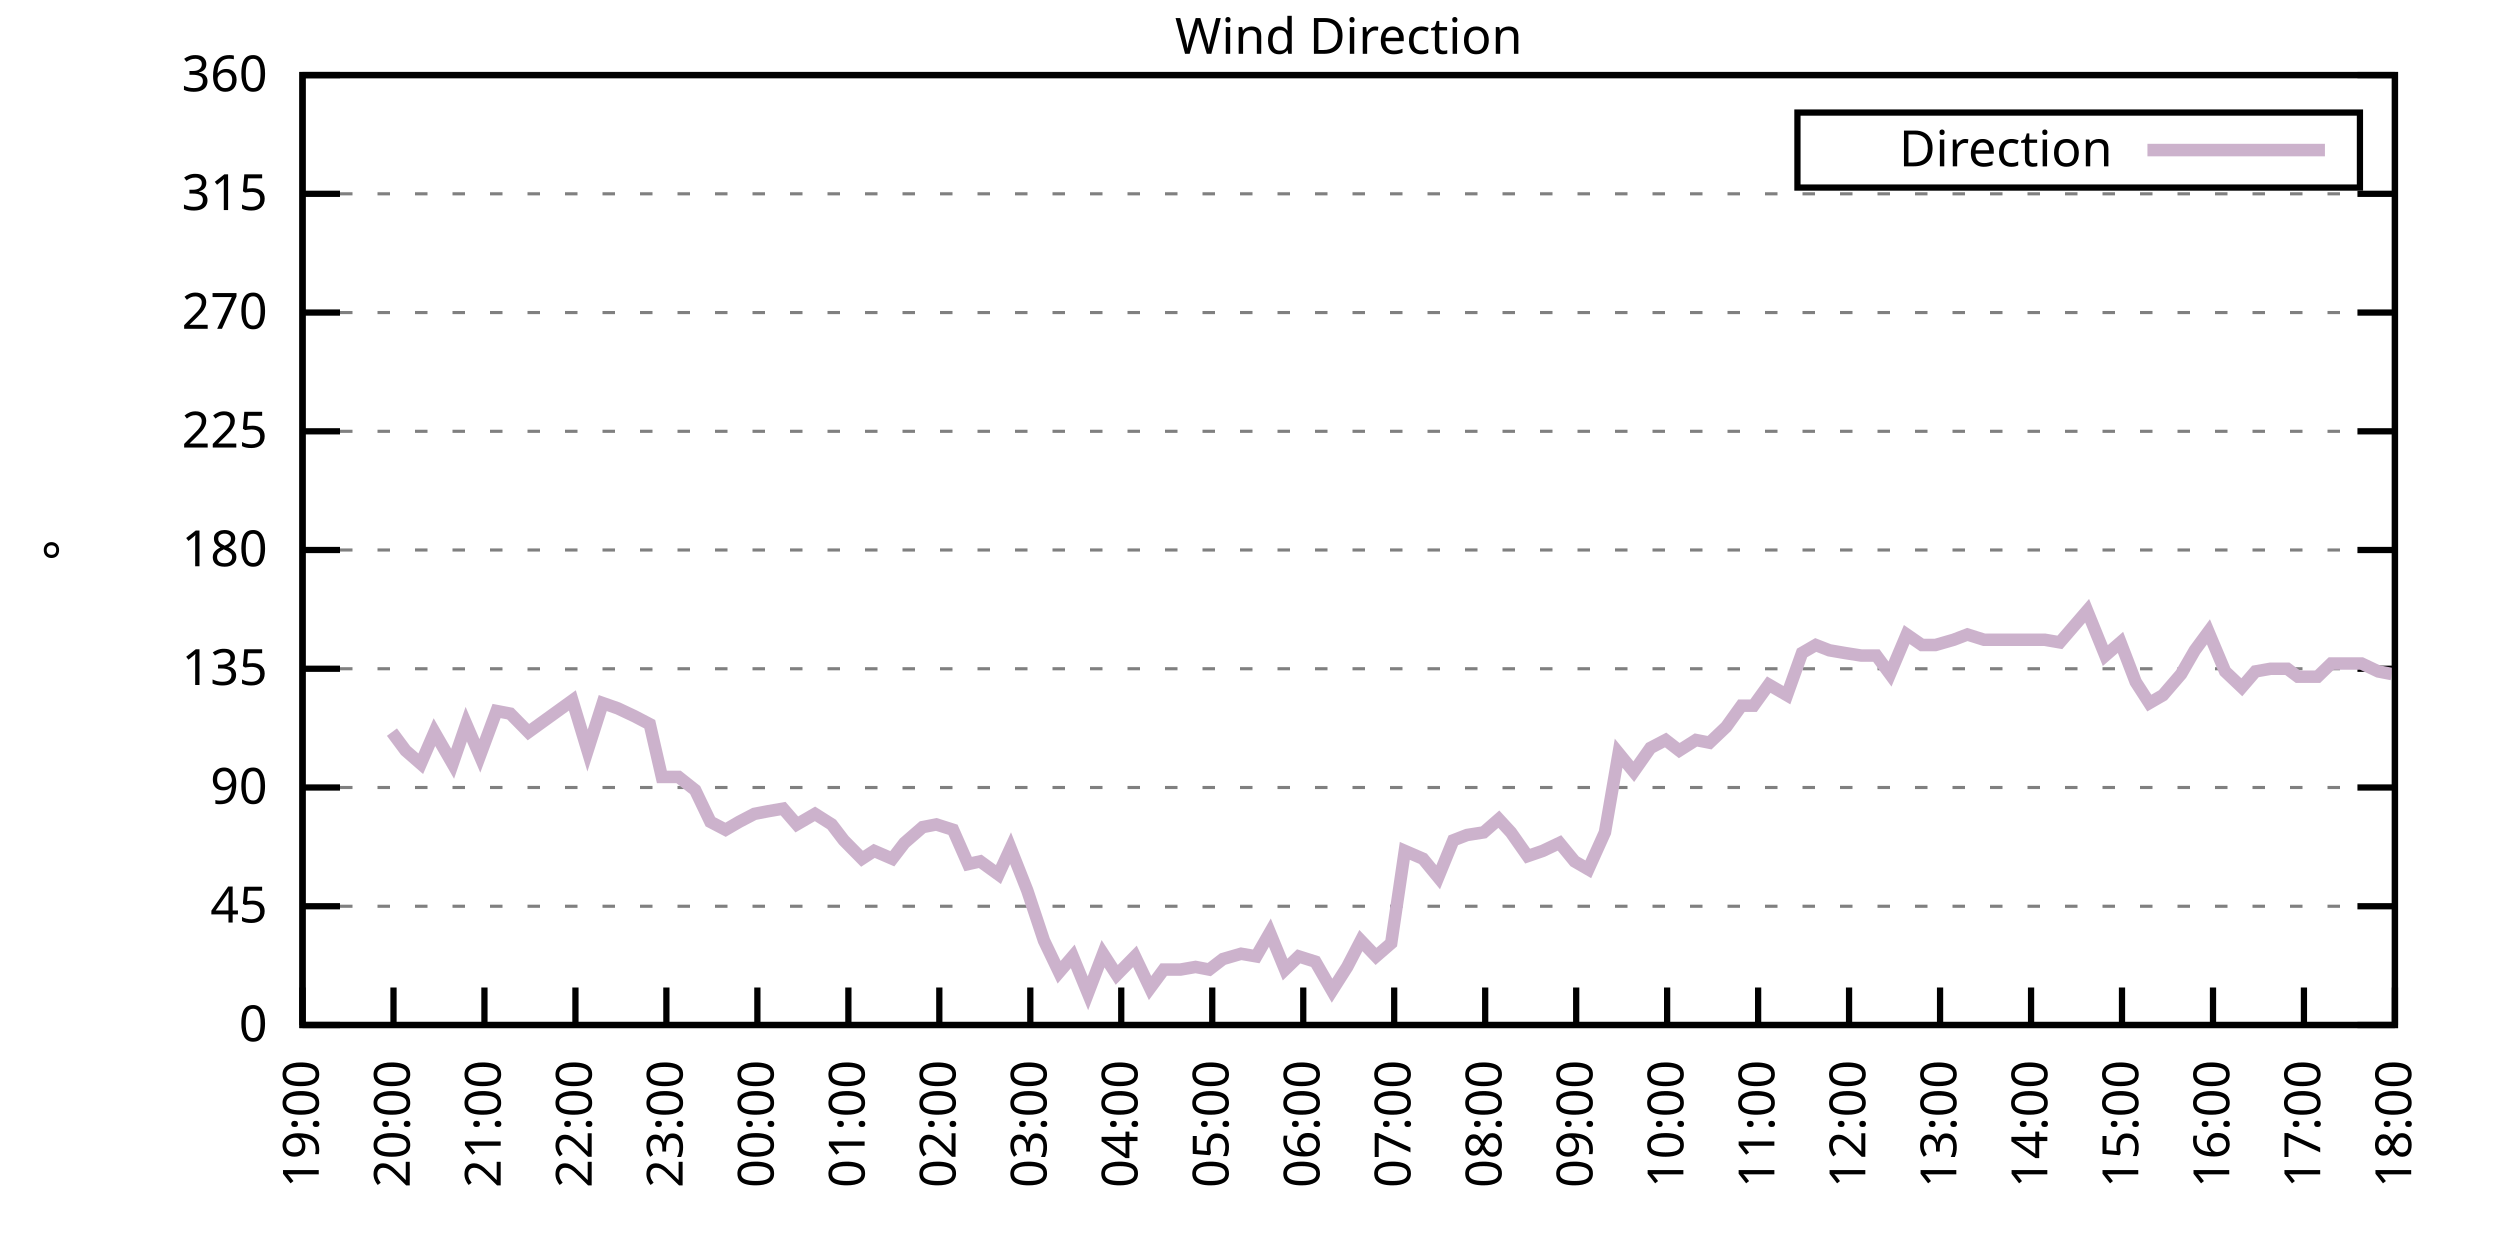
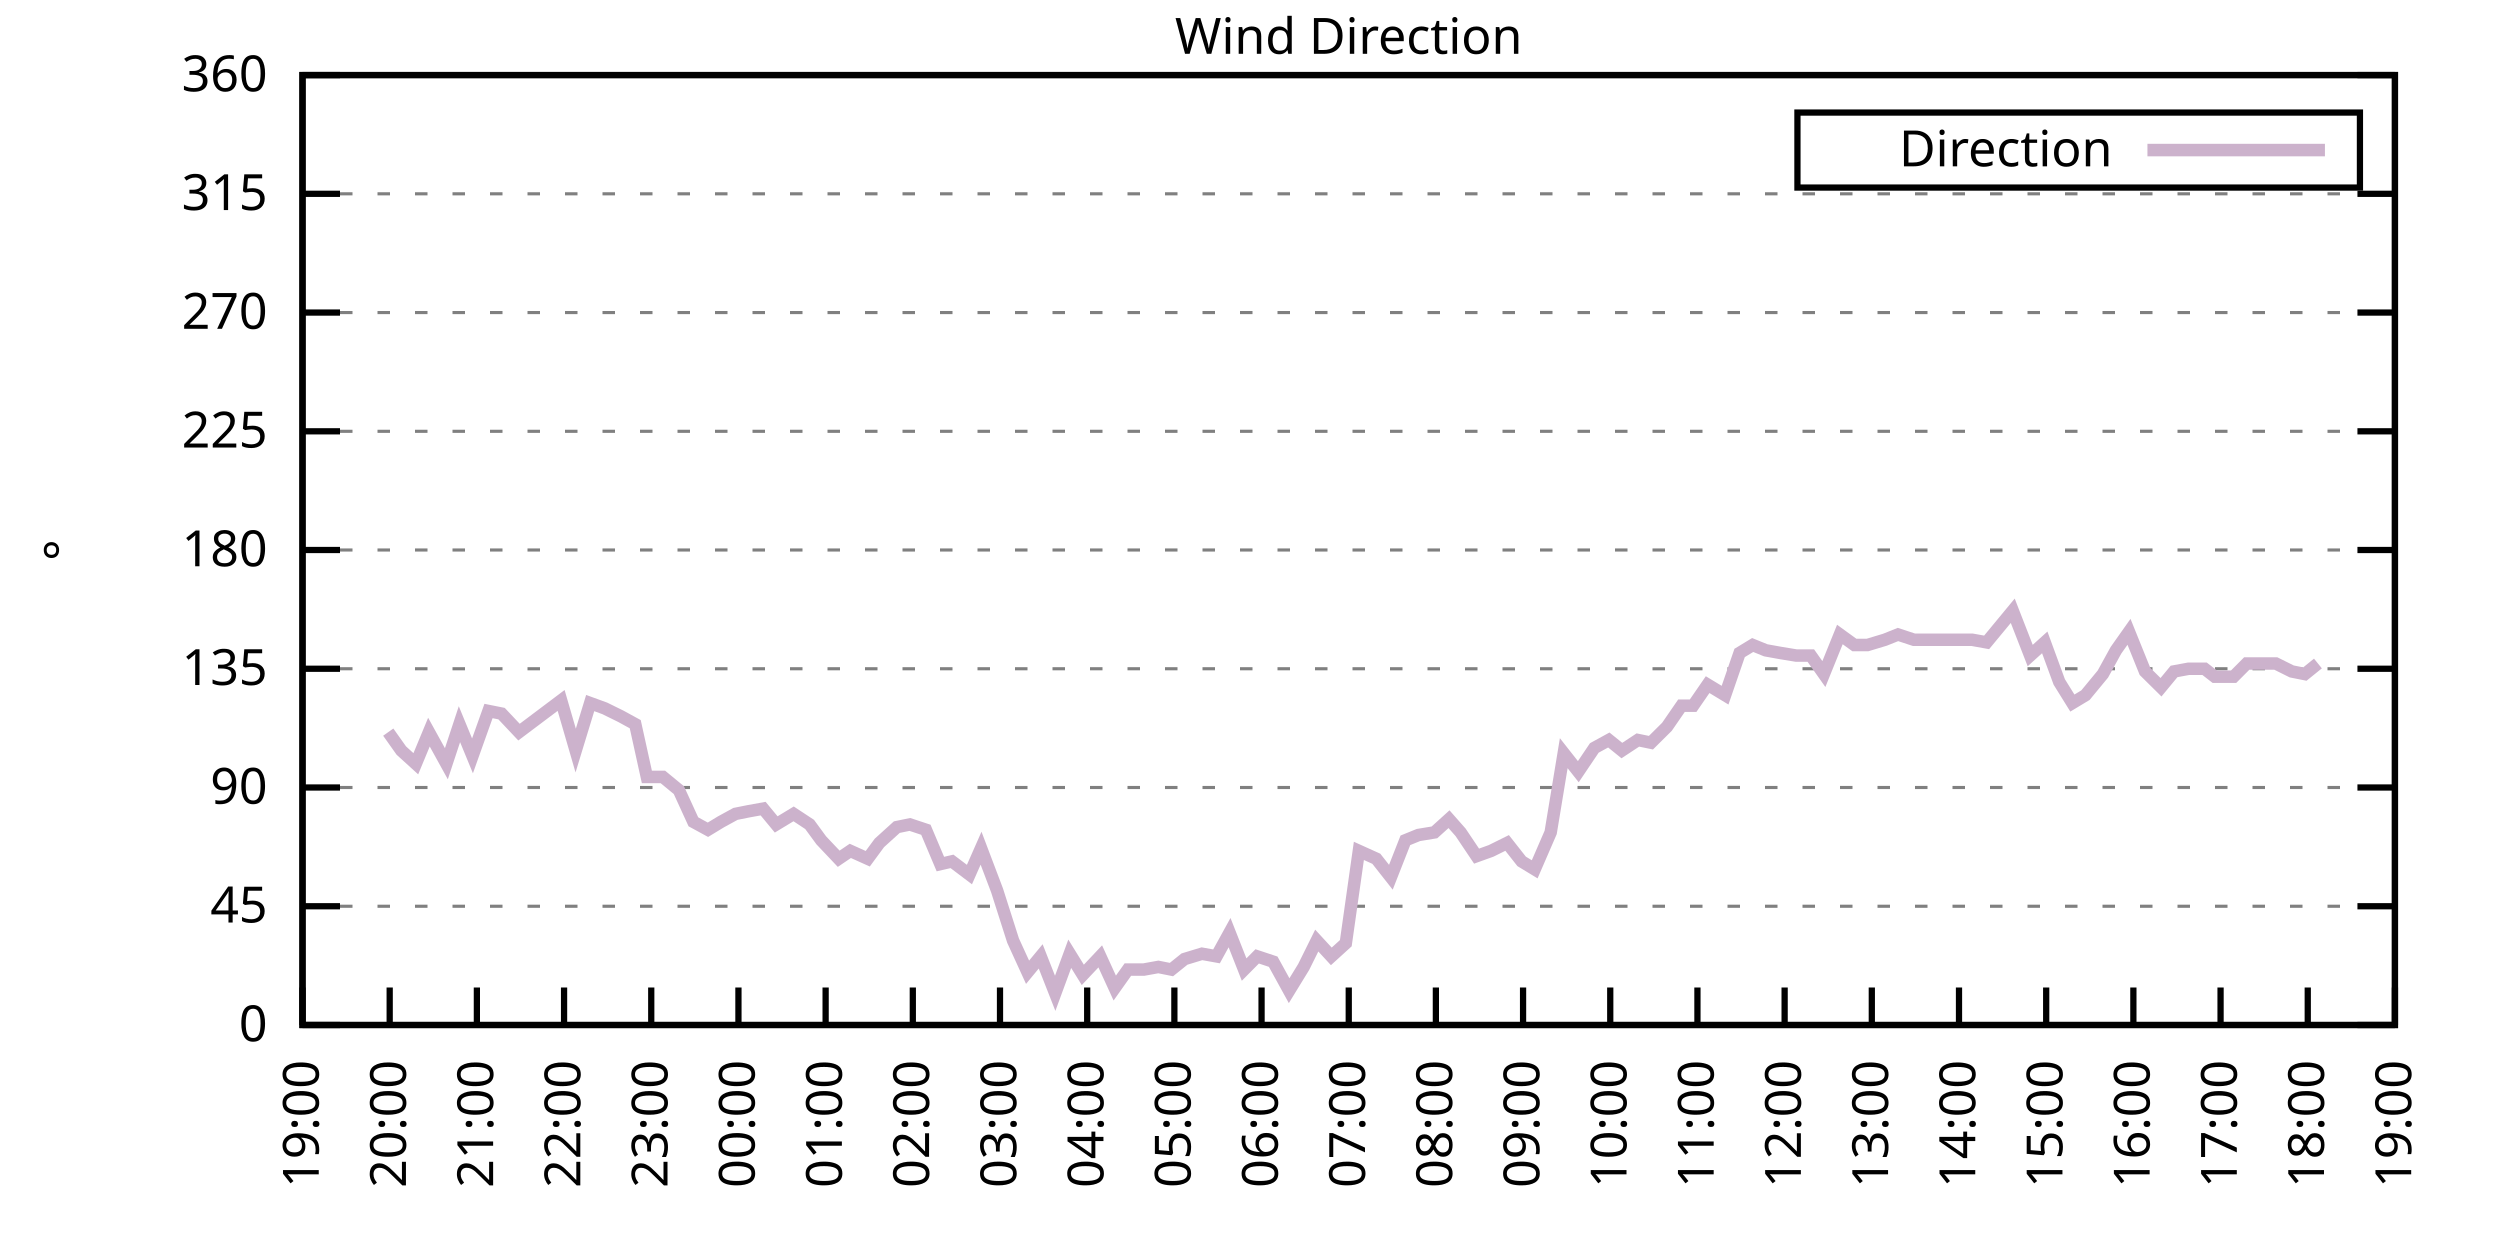
<svg xmlns="http://www.w3.org/2000/svg" xmlns:xlink="http://www.w3.org/1999/xlink" width="400" height="200" viewBox="0 0 400 200">
  <g id="gnuplot_canvas">
    <rect x="0" y="0" width="400" height="200" fill="none" />
    <defs>
      <circle id="gpDot" r="0.5" stroke-width="0.5" stroke="currentColor" />
      <path id="gpPt0" stroke-width="0.333" stroke="currentColor" d="M-1,0 h2 M0,-1 v2" />
      <path id="gpPt1" stroke-width="0.333" stroke="currentColor" d="M-1,-1 L1,1 M1,-1 L-1,1" />
      <path id="gpPt2" stroke-width="0.333" stroke="currentColor" d="M-1,0 L1,0 M0,-1 L0,1 M-1,-1 L1,1 M-1,1 L1,-1" />
      <rect id="gpPt3" stroke-width="0.333" stroke="currentColor" x="-1" y="-1" width="2" height="2" />
      <rect id="gpPt4" stroke-width="0.333" stroke="currentColor" fill="currentColor" x="-1" y="-1" width="2" height="2" />
      <circle id="gpPt5" stroke-width="0.333" stroke="currentColor" cx="0" cy="0" r="1" />
      <use xlink:href="#gpPt5" id="gpPt6" fill="currentColor" stroke="none" />
      <path id="gpPt7" stroke-width="0.333" stroke="currentColor" d="M0,-1.33 L-1.33,0.67 L1.33,0.67 z" />
      <use xlink:href="#gpPt7" id="gpPt8" fill="currentColor" stroke="none" />
      <use xlink:href="#gpPt7" id="gpPt9" stroke="currentColor" transform="rotate(180)" />
      <use xlink:href="#gpPt9" id="gpPt10" fill="currentColor" stroke="none" />
      <use xlink:href="#gpPt3" id="gpPt11" stroke="currentColor" transform="rotate(45)" />
      <use xlink:href="#gpPt11" id="gpPt12" fill="currentColor" stroke="none" />
      <path id="gpPt13" stroke-width="0.333" stroke="currentColor" d="M0,1.330 L1.265,0.411 L0.782,-1.067 L-0.782,-1.076 L-1.265,0.411 z" />
      <use xlink:href="#gpPt13" id="gpPt14" fill="currentColor" stroke="none" />
      <filter id="textbox" filterUnits="objectBoundingBox" x="0" y="0" height="1" width="1">
        <feFlood flood-color="white" flood-opacity="1" result="bgnd" />
        <feComposite in="SourceGraphic" in2="bgnd" operator="atop" />
      </filter>
      <filter id="greybox" filterUnits="objectBoundingBox" x="0" y="0" height="1" width="1">
        <feFlood flood-color="lightgrey" flood-opacity="1" result="grey" />
        <feComposite in="SourceGraphic" in2="grey" operator="atop" />
      </filter>
    </defs>
    <g fill="none" color="white" stroke="currentColor" stroke-width="1.00" stroke-linecap="butt" stroke-linejoin="miter">
</g>
    <g fill="none" color="black" stroke="currentColor" stroke-width="1.00" stroke-linecap="butt" stroke-linejoin="miter">
      <g stroke="none" shape-rendering="crispEdges">
        <polygon fill="rgb(255, 255, 255)" points="48.40,164.00 383.18,164.00 383.18,12.02 48.40,12.02 " />
      </g>
    </g>
    <g fill="none" color="black" stroke="currentColor" stroke-width="1.00" stroke-linecap="butt" stroke-linejoin="miter">
</g>
    <g fill="none" color="black" stroke="black" stroke-width="0.50" stroke-linecap="butt" stroke-linejoin="miter">
</g>
    <g fill="none" color="gray" stroke="currentColor" stroke-width="0.50" stroke-linecap="butt" stroke-linejoin="miter">
      <path stroke="gray" stroke-dasharray="2,4" class="gridline" d="M48.40,164.00 L383.19,164.00  " />
    </g>
    <g fill="none" color="gray" stroke="gray" stroke-width="1.00" stroke-linecap="butt" stroke-linejoin="miter">
</g>
    <g fill="none" color="black" stroke="currentColor" stroke-width="1.00" stroke-linecap="butt" stroke-linejoin="miter">
      <path stroke="black" d="M48.40,164.00 L54.40,164.00 M383.19,164.00 L377.19,164.00  " />
      <g transform="translate(42.80,166.60)" stroke="none" fill="black" font-family="Sans" font-size="8.00" text-anchor="end">
        <text>
          <tspan font-family="Sans"> 0</tspan>
        </text>
      </g>
    </g>
    <g fill="none" color="black" stroke="currentColor" stroke-width="1.00" stroke-linecap="butt" stroke-linejoin="miter">
</g>
    <g fill="none" color="black" stroke="black" stroke-width="0.50" stroke-linecap="butt" stroke-linejoin="miter">
</g>
    <g fill="none" color="gray" stroke="currentColor" stroke-width="0.50" stroke-linecap="butt" stroke-linejoin="miter">
      <path stroke="gray" stroke-dasharray="2,4" class="gridline" d="M48.40,145.00 L383.19,145.00  " />
    </g>
    <g fill="none" color="gray" stroke="gray" stroke-width="1.00" stroke-linecap="butt" stroke-linejoin="miter">
</g>
    <g fill="none" color="black" stroke="currentColor" stroke-width="1.00" stroke-linecap="butt" stroke-linejoin="miter">
      <path stroke="black" d="M48.40,145.00 L54.40,145.00 M383.19,145.00 L377.19,145.00  " />
      <g transform="translate(42.80,147.60)" stroke="none" fill="black" font-family="Sans" font-size="8.00" text-anchor="end">
        <text>
          <tspan font-family="Sans"> 45</tspan>
        </text>
      </g>
    </g>
    <g fill="none" color="black" stroke="currentColor" stroke-width="1.00" stroke-linecap="butt" stroke-linejoin="miter">
</g>
    <g fill="none" color="black" stroke="black" stroke-width="0.50" stroke-linecap="butt" stroke-linejoin="miter">
</g>
    <g fill="none" color="gray" stroke="currentColor" stroke-width="0.50" stroke-linecap="butt" stroke-linejoin="miter">
      <path stroke="gray" stroke-dasharray="2,4" class="gridline" d="M48.40,126.00 L383.19,126.00  " />
    </g>
    <g fill="none" color="gray" stroke="gray" stroke-width="1.00" stroke-linecap="butt" stroke-linejoin="miter">
</g>
    <g fill="none" color="black" stroke="currentColor" stroke-width="1.00" stroke-linecap="butt" stroke-linejoin="miter">
      <path stroke="black" d="M48.40,126.00 L54.40,126.00 M383.19,126.00 L377.19,126.00  " />
      <g transform="translate(42.80,128.60)" stroke="none" fill="black" font-family="Sans" font-size="8.00" text-anchor="end">
        <text>
          <tspan font-family="Sans"> 90</tspan>
        </text>
      </g>
    </g>
    <g fill="none" color="black" stroke="currentColor" stroke-width="1.00" stroke-linecap="butt" stroke-linejoin="miter">
</g>
    <g fill="none" color="black" stroke="black" stroke-width="0.50" stroke-linecap="butt" stroke-linejoin="miter">
</g>
    <g fill="none" color="gray" stroke="currentColor" stroke-width="0.50" stroke-linecap="butt" stroke-linejoin="miter">
      <path stroke="gray" stroke-dasharray="2,4" class="gridline" d="M48.40,107.00 L383.19,107.00  " />
    </g>
    <g fill="none" color="gray" stroke="gray" stroke-width="1.00" stroke-linecap="butt" stroke-linejoin="miter">
</g>
    <g fill="none" color="black" stroke="currentColor" stroke-width="1.00" stroke-linecap="butt" stroke-linejoin="miter">
      <path stroke="black" d="M48.40,107.00 L54.40,107.00 M383.19,107.00 L377.19,107.00  " />
      <g transform="translate(42.80,109.60)" stroke="none" fill="black" font-family="Sans" font-size="8.00" text-anchor="end">
        <text>
          <tspan font-family="Sans"> 135</tspan>
        </text>
      </g>
    </g>
    <g fill="none" color="black" stroke="currentColor" stroke-width="1.00" stroke-linecap="butt" stroke-linejoin="miter">
</g>
    <g fill="none" color="black" stroke="black" stroke-width="0.50" stroke-linecap="butt" stroke-linejoin="miter">
</g>
    <g fill="none" color="gray" stroke="currentColor" stroke-width="0.50" stroke-linecap="butt" stroke-linejoin="miter">
      <path stroke="gray" stroke-dasharray="2,4" class="gridline" d="M48.40,88.00 L383.19,88.00  " />
    </g>
    <g fill="none" color="gray" stroke="gray" stroke-width="1.00" stroke-linecap="butt" stroke-linejoin="miter">
</g>
    <g fill="none" color="black" stroke="currentColor" stroke-width="1.00" stroke-linecap="butt" stroke-linejoin="miter">
      <path stroke="black" d="M48.40,88.00 L54.40,88.00 M383.19,88.00 L377.19,88.00  " />
      <g transform="translate(42.80,90.60)" stroke="none" fill="black" font-family="Sans" font-size="8.00" text-anchor="end">
        <text>
          <tspan font-family="Sans"> 180</tspan>
        </text>
      </g>
    </g>
    <g fill="none" color="black" stroke="currentColor" stroke-width="1.00" stroke-linecap="butt" stroke-linejoin="miter">
</g>
    <g fill="none" color="black" stroke="black" stroke-width="0.50" stroke-linecap="butt" stroke-linejoin="miter">
</g>
    <g fill="none" color="gray" stroke="currentColor" stroke-width="0.50" stroke-linecap="butt" stroke-linejoin="miter">
      <path stroke="gray" stroke-dasharray="2,4" class="gridline" d="M48.40,69.01 L383.19,69.01  " />
    </g>
    <g fill="none" color="gray" stroke="gray" stroke-width="1.00" stroke-linecap="butt" stroke-linejoin="miter">
</g>
    <g fill="none" color="black" stroke="currentColor" stroke-width="1.00" stroke-linecap="butt" stroke-linejoin="miter">
      <path stroke="black" d="M48.40,69.01 L54.40,69.01 M383.19,69.01 L377.19,69.01  " />
      <g transform="translate(42.80,71.61)" stroke="none" fill="black" font-family="Sans" font-size="8.00" text-anchor="end">
        <text>
          <tspan font-family="Sans"> 225</tspan>
        </text>
      </g>
    </g>
    <g fill="none" color="black" stroke="currentColor" stroke-width="1.00" stroke-linecap="butt" stroke-linejoin="miter">
</g>
    <g fill="none" color="black" stroke="black" stroke-width="0.50" stroke-linecap="butt" stroke-linejoin="miter">
</g>
    <g fill="none" color="gray" stroke="currentColor" stroke-width="0.50" stroke-linecap="butt" stroke-linejoin="miter">
      <path stroke="gray" stroke-dasharray="2,4" class="gridline" d="M48.40,50.01 L383.19,50.01  " />
    </g>
    <g fill="none" color="gray" stroke="gray" stroke-width="1.00" stroke-linecap="butt" stroke-linejoin="miter">
</g>
    <g fill="none" color="black" stroke="currentColor" stroke-width="1.00" stroke-linecap="butt" stroke-linejoin="miter">
      <path stroke="black" d="M48.40,50.01 L54.40,50.01 M383.19,50.01 L377.19,50.01  " />
      <g transform="translate(42.80,52.61)" stroke="none" fill="black" font-family="Sans" font-size="8.00" text-anchor="end">
        <text>
          <tspan font-family="Sans"> 270</tspan>
        </text>
      </g>
    </g>
    <g fill="none" color="black" stroke="currentColor" stroke-width="1.00" stroke-linecap="butt" stroke-linejoin="miter">
</g>
    <g fill="none" color="black" stroke="black" stroke-width="0.50" stroke-linecap="butt" stroke-linejoin="miter">
</g>
    <g fill="none" color="gray" stroke="currentColor" stroke-width="0.50" stroke-linecap="butt" stroke-linejoin="miter">
      <path stroke="gray" stroke-dasharray="2,4" class="gridline" d="M48.40,31.01 L383.19,31.01  " />
    </g>
    <g fill="none" color="gray" stroke="gray" stroke-width="1.00" stroke-linecap="butt" stroke-linejoin="miter">
</g>
    <g fill="none" color="black" stroke="currentColor" stroke-width="1.00" stroke-linecap="butt" stroke-linejoin="miter">
      <path stroke="black" d="M48.40,31.01 L54.40,31.01 M383.19,31.01 L377.19,31.01  " />
      <g transform="translate(42.80,33.61)" stroke="none" fill="black" font-family="Sans" font-size="8.00" text-anchor="end">
        <text>
          <tspan font-family="Sans"> 315</tspan>
        </text>
      </g>
    </g>
    <g fill="none" color="black" stroke="currentColor" stroke-width="1.00" stroke-linecap="butt" stroke-linejoin="miter">
</g>
    <g fill="none" color="black" stroke="black" stroke-width="0.50" stroke-linecap="butt" stroke-linejoin="miter">
</g>
    <g fill="none" color="gray" stroke="currentColor" stroke-width="0.50" stroke-linecap="butt" stroke-linejoin="miter">
      <path stroke="gray" stroke-dasharray="2,4" class="gridline" d="M48.40,12.01 L383.19,12.01  " />
    </g>
    <g fill="none" color="gray" stroke="gray" stroke-width="1.00" stroke-linecap="butt" stroke-linejoin="miter">
</g>
    <g fill="none" color="black" stroke="currentColor" stroke-width="1.00" stroke-linecap="butt" stroke-linejoin="miter">
      <path stroke="black" d="M48.40,12.01 L54.40,12.01 M383.19,12.01 L377.19,12.01  " />
      <g transform="translate(42.80,14.61)" stroke="none" fill="black" font-family="Sans" font-size="8.00" text-anchor="end">
        <text>
          <tspan font-family="Sans"> 360</tspan>
        </text>
      </g>
    </g>
    <g fill="none" color="black" stroke="currentColor" stroke-width="1.00" stroke-linecap="butt" stroke-linejoin="miter">
      <path stroke="black" d="M48.40,164.00 L48.40,158.00  " />
      <g transform="translate(51.00,169.60) rotate(270.00)" stroke="none" fill="black" font-family="Sans" font-size="8.00" text-anchor="end">
        <text>
          <tspan font-family="Sans">19:00</tspan>
        </text>
      </g>
    </g>
    <g fill="none" color="black" stroke="currentColor" stroke-width="1.00" stroke-linecap="butt" stroke-linejoin="miter">
-       <path stroke="black" d="M62.96,164.00 L62.96,158.00  " />
-       <g transform="translate(65.56,169.60) rotate(270.00)" stroke="none" fill="black" font-family="Sans" font-size="8.00" text-anchor="end">
+       <path stroke="black" d="M62.35,164.00 L62.35,158.00  " />
+       <g transform="translate(64.95,169.60) rotate(270.00)" stroke="none" fill="black" font-family="Sans" font-size="8.00" text-anchor="end">
        <text>
          <tspan font-family="Sans">20:00</tspan>
        </text>
      </g>
    </g>
    <g fill="none" color="black" stroke="currentColor" stroke-width="1.00" stroke-linecap="butt" stroke-linejoin="miter">
-       <path stroke="black" d="M77.51,164.00 L77.51,158.00  " />
-       <g transform="translate(80.11,169.60) rotate(270.00)" stroke="none" fill="black" font-family="Sans" font-size="8.00" text-anchor="end">
+       <path stroke="black" d="M76.30,164.00 L76.30,158.00  " />
+       <g transform="translate(78.90,169.60) rotate(270.00)" stroke="none" fill="black" font-family="Sans" font-size="8.00" text-anchor="end">
        <text>
          <tspan font-family="Sans">21:00</tspan>
        </text>
      </g>
    </g>
    <g fill="none" color="black" stroke="currentColor" stroke-width="1.00" stroke-linecap="butt" stroke-linejoin="miter">
-       <path stroke="black" d="M92.07,164.00 L92.07,158.00  " />
-       <g transform="translate(94.67,169.60) rotate(270.00)" stroke="none" fill="black" font-family="Sans" font-size="8.00" text-anchor="end">
+       <path stroke="black" d="M90.25,164.00 L90.25,158.00  " />
+       <g transform="translate(92.85,169.60) rotate(270.00)" stroke="none" fill="black" font-family="Sans" font-size="8.00" text-anchor="end">
        <text>
          <tspan font-family="Sans">22:00</tspan>
        </text>
      </g>
    </g>
    <g fill="none" color="black" stroke="currentColor" stroke-width="1.00" stroke-linecap="butt" stroke-linejoin="miter">
-       <path stroke="black" d="M106.62,164.00 L106.62,158.00  " />
-       <g transform="translate(109.22,169.60) rotate(270.00)" stroke="none" fill="black" font-family="Sans" font-size="8.00" text-anchor="end">
+       <path stroke="black" d="M104.20,164.00 L104.20,158.00  " />
+       <g transform="translate(106.80,169.60) rotate(270.00)" stroke="none" fill="black" font-family="Sans" font-size="8.00" text-anchor="end">
        <text>
          <tspan font-family="Sans">23:00</tspan>
        </text>
      </g>
    </g>
    <g fill="none" color="black" stroke="currentColor" stroke-width="1.00" stroke-linecap="butt" stroke-linejoin="miter">
-       <path stroke="black" d="M121.18,164.00 L121.18,158.00  " />
-       <g transform="translate(123.78,169.60) rotate(270.00)" stroke="none" fill="black" font-family="Sans" font-size="8.00" text-anchor="end">
+       <path stroke="black" d="M118.15,164.00 L118.15,158.00  " />
+       <g transform="translate(120.75,169.60) rotate(270.00)" stroke="none" fill="black" font-family="Sans" font-size="8.00" text-anchor="end">
        <text>
          <tspan font-family="Sans">00:00</tspan>
        </text>
      </g>
    </g>
    <g fill="none" color="black" stroke="currentColor" stroke-width="1.00" stroke-linecap="butt" stroke-linejoin="miter">
-       <path stroke="black" d="M135.74,164.00 L135.74,158.00  " />
-       <g transform="translate(138.34,169.60) rotate(270.00)" stroke="none" fill="black" font-family="Sans" font-size="8.00" text-anchor="end">
+       <path stroke="black" d="M132.10,164.00 L132.10,158.00  " />
+       <g transform="translate(134.70,169.60) rotate(270.00)" stroke="none" fill="black" font-family="Sans" font-size="8.00" text-anchor="end">
        <text>
          <tspan font-family="Sans">01:00</tspan>
        </text>
      </g>
    </g>
    <g fill="none" color="black" stroke="currentColor" stroke-width="1.00" stroke-linecap="butt" stroke-linejoin="miter">
-       <path stroke="black" d="M150.29,164.00 L150.29,158.00  " />
-       <g transform="translate(152.89,169.60) rotate(270.00)" stroke="none" fill="black" font-family="Sans" font-size="8.00" text-anchor="end">
+       <path stroke="black" d="M146.05,164.00 L146.05,158.00  " />
+       <g transform="translate(148.65,169.60) rotate(270.00)" stroke="none" fill="black" font-family="Sans" font-size="8.00" text-anchor="end">
        <text>
          <tspan font-family="Sans">02:00</tspan>
        </text>
      </g>
    </g>
    <g fill="none" color="black" stroke="currentColor" stroke-width="1.00" stroke-linecap="butt" stroke-linejoin="miter">
-       <path stroke="black" d="M164.85,164.00 L164.85,158.00  " />
-       <g transform="translate(167.45,169.60) rotate(270.00)" stroke="none" fill="black" font-family="Sans" font-size="8.00" text-anchor="end">
+       <path stroke="black" d="M160.00,164.00 L160.00,158.00  " />
+       <g transform="translate(162.60,169.60) rotate(270.00)" stroke="none" fill="black" font-family="Sans" font-size="8.00" text-anchor="end">
        <text>
          <tspan font-family="Sans">03:00</tspan>
        </text>
      </g>
    </g>
    <g fill="none" color="black" stroke="currentColor" stroke-width="1.00" stroke-linecap="butt" stroke-linejoin="miter">
-       <path stroke="black" d="M179.40,164.00 L179.40,158.00  " />
-       <g transform="translate(182.00,169.60) rotate(270.00)" stroke="none" fill="black" font-family="Sans" font-size="8.00" text-anchor="end">
+       <path stroke="black" d="M173.95,164.00 L173.95,158.00  " />
+       <g transform="translate(176.55,169.60) rotate(270.00)" stroke="none" fill="black" font-family="Sans" font-size="8.00" text-anchor="end">
        <text>
          <tspan font-family="Sans">04:00</tspan>
        </text>
      </g>
    </g>
    <g fill="none" color="black" stroke="currentColor" stroke-width="1.00" stroke-linecap="butt" stroke-linejoin="miter">
-       <path stroke="black" d="M193.96,164.00 L193.96,158.00  " />
-       <g transform="translate(196.56,169.60) rotate(270.00)" stroke="none" fill="black" font-family="Sans" font-size="8.00" text-anchor="end">
+       <path stroke="black" d="M187.90,164.00 L187.90,158.00  " />
+       <g transform="translate(190.50,169.60) rotate(270.00)" stroke="none" fill="black" font-family="Sans" font-size="8.00" text-anchor="end">
        <text>
          <tspan font-family="Sans">05:00</tspan>
        </text>
      </g>
    </g>
    <g fill="none" color="black" stroke="currentColor" stroke-width="1.00" stroke-linecap="butt" stroke-linejoin="miter">
-       <path stroke="black" d="M208.52,164.00 L208.52,158.00  " />
-       <g transform="translate(211.12,169.60) rotate(270.00)" stroke="none" fill="black" font-family="Sans" font-size="8.00" text-anchor="end">
+       <path stroke="black" d="M201.85,164.00 L201.85,158.00  " />
+       <g transform="translate(204.45,169.60) rotate(270.00)" stroke="none" fill="black" font-family="Sans" font-size="8.00" text-anchor="end">
        <text>
          <tspan font-family="Sans">06:00</tspan>
        </text>
      </g>
    </g>
    <g fill="none" color="black" stroke="currentColor" stroke-width="1.00" stroke-linecap="butt" stroke-linejoin="miter">
-       <path stroke="black" d="M223.07,164.00 L223.07,158.00  " />
-       <g transform="translate(225.67,169.60) rotate(270.00)" stroke="none" fill="black" font-family="Sans" font-size="8.00" text-anchor="end">
+       <path stroke="black" d="M215.80,164.00 L215.80,158.00  " />
+       <g transform="translate(218.40,169.60) rotate(270.00)" stroke="none" fill="black" font-family="Sans" font-size="8.00" text-anchor="end">
        <text>
          <tspan font-family="Sans">07:00</tspan>
        </text>
      </g>
    </g>
    <g fill="none" color="black" stroke="currentColor" stroke-width="1.00" stroke-linecap="butt" stroke-linejoin="miter">
-       <path stroke="black" d="M237.63,164.00 L237.63,158.00  " />
-       <g transform="translate(240.23,169.60) rotate(270.00)" stroke="none" fill="black" font-family="Sans" font-size="8.00" text-anchor="end">
+       <path stroke="black" d="M229.74,164.00 L229.74,158.00  " />
+       <g transform="translate(232.34,169.60) rotate(270.00)" stroke="none" fill="black" font-family="Sans" font-size="8.00" text-anchor="end">
        <text>
          <tspan font-family="Sans">08:00</tspan>
        </text>
      </g>
    </g>
    <g fill="none" color="black" stroke="currentColor" stroke-width="1.00" stroke-linecap="butt" stroke-linejoin="miter">
-       <path stroke="black" d="M252.19,164.00 L252.19,158.00  " />
-       <g transform="translate(254.79,169.60) rotate(270.00)" stroke="none" fill="black" font-family="Sans" font-size="8.00" text-anchor="end">
+       <path stroke="black" d="M243.69,164.00 L243.69,158.00  " />
+       <g transform="translate(246.29,169.60) rotate(270.00)" stroke="none" fill="black" font-family="Sans" font-size="8.00" text-anchor="end">
        <text>
          <tspan font-family="Sans">09:00</tspan>
        </text>
      </g>
    </g>
    <g fill="none" color="black" stroke="currentColor" stroke-width="1.00" stroke-linecap="butt" stroke-linejoin="miter">
-       <path stroke="black" d="M266.74,164.00 L266.74,158.00  " />
-       <g transform="translate(269.34,169.60) rotate(270.00)" stroke="none" fill="black" font-family="Sans" font-size="8.00" text-anchor="end">
+       <path stroke="black" d="M257.64,164.00 L257.64,158.00  " />
+       <g transform="translate(260.24,169.60) rotate(270.00)" stroke="none" fill="black" font-family="Sans" font-size="8.00" text-anchor="end">
        <text>
          <tspan font-family="Sans">10:00</tspan>
        </text>
      </g>
    </g>
    <g fill="none" color="black" stroke="currentColor" stroke-width="1.00" stroke-linecap="butt" stroke-linejoin="miter">
-       <path stroke="black" d="M281.30,164.00 L281.30,158.00  " />
-       <g transform="translate(283.90,169.60) rotate(270.00)" stroke="none" fill="black" font-family="Sans" font-size="8.00" text-anchor="end">
+       <path stroke="black" d="M271.59,164.00 L271.59,158.00  " />
+       <g transform="translate(274.19,169.60) rotate(270.00)" stroke="none" fill="black" font-family="Sans" font-size="8.00" text-anchor="end">
        <text>
          <tspan font-family="Sans">11:00</tspan>
        </text>
      </g>
    </g>
    <g fill="none" color="black" stroke="currentColor" stroke-width="1.00" stroke-linecap="butt" stroke-linejoin="miter">
-       <path stroke="black" d="M295.85,164.00 L295.85,158.00  " />
-       <g transform="translate(298.45,169.60) rotate(270.00)" stroke="none" fill="black" font-family="Sans" font-size="8.00" text-anchor="end">
+       <path stroke="black" d="M285.54,164.00 L285.54,158.00  " />
+       <g transform="translate(288.14,169.60) rotate(270.00)" stroke="none" fill="black" font-family="Sans" font-size="8.00" text-anchor="end">
        <text>
          <tspan font-family="Sans">12:00</tspan>
        </text>
      </g>
    </g>
    <g fill="none" color="black" stroke="currentColor" stroke-width="1.00" stroke-linecap="butt" stroke-linejoin="miter">
-       <path stroke="black" d="M310.41,164.00 L310.41,158.00  " />
-       <g transform="translate(313.01,169.60) rotate(270.00)" stroke="none" fill="black" font-family="Sans" font-size="8.00" text-anchor="end">
+       <path stroke="black" d="M299.49,164.00 L299.49,158.00  " />
+       <g transform="translate(302.09,169.60) rotate(270.00)" stroke="none" fill="black" font-family="Sans" font-size="8.00" text-anchor="end">
        <text>
          <tspan font-family="Sans">13:00</tspan>
        </text>
      </g>
    </g>
    <g fill="none" color="black" stroke="currentColor" stroke-width="1.00" stroke-linecap="butt" stroke-linejoin="miter">
-       <path stroke="black" d="M324.97,164.00 L324.97,158.00  " />
-       <g transform="translate(327.57,169.60) rotate(270.00)" stroke="none" fill="black" font-family="Sans" font-size="8.00" text-anchor="end">
+       <path stroke="black" d="M313.44,164.00 L313.44,158.00  " />
+       <g transform="translate(316.04,169.60) rotate(270.00)" stroke="none" fill="black" font-family="Sans" font-size="8.00" text-anchor="end">
        <text>
          <tspan font-family="Sans">14:00</tspan>
        </text>
      </g>
    </g>
    <g fill="none" color="black" stroke="currentColor" stroke-width="1.00" stroke-linecap="butt" stroke-linejoin="miter">
-       <path stroke="black" d="M339.52,164.00 L339.52,158.00  " />
-       <g transform="translate(342.12,169.60) rotate(270.00)" stroke="none" fill="black" font-family="Sans" font-size="8.00" text-anchor="end">
+       <path stroke="black" d="M327.39,164.00 L327.39,158.00  " />
+       <g transform="translate(329.99,169.60) rotate(270.00)" stroke="none" fill="black" font-family="Sans" font-size="8.00" text-anchor="end">
        <text>
          <tspan font-family="Sans">15:00</tspan>
        </text>
      </g>
    </g>
    <g fill="none" color="black" stroke="currentColor" stroke-width="1.00" stroke-linecap="butt" stroke-linejoin="miter">
-       <path stroke="black" d="M354.08,164.00 L354.08,158.00  " />
-       <g transform="translate(356.68,169.60) rotate(270.00)" stroke="none" fill="black" font-family="Sans" font-size="8.00" text-anchor="end">
+       <path stroke="black" d="M341.34,164.00 L341.34,158.00  " />
+       <g transform="translate(343.94,169.60) rotate(270.00)" stroke="none" fill="black" font-family="Sans" font-size="8.00" text-anchor="end">
        <text>
          <tspan font-family="Sans">16:00</tspan>
        </text>
      </g>
    </g>
    <g fill="none" color="black" stroke="currentColor" stroke-width="1.00" stroke-linecap="butt" stroke-linejoin="miter">
-       <path stroke="black" d="M368.63,164.00 L368.63,158.00  " />
-       <g transform="translate(371.23,169.60) rotate(270.00)" stroke="none" fill="black" font-family="Sans" font-size="8.00" text-anchor="end">
+       <path stroke="black" d="M355.29,164.00 L355.29,158.00  " />
+       <g transform="translate(357.89,169.60) rotate(270.00)" stroke="none" fill="black" font-family="Sans" font-size="8.00" text-anchor="end">
        <text>
          <tspan font-family="Sans">17:00</tspan>
+         </text>
+       </g>
+     </g>
+     <g fill="none" color="black" stroke="currentColor" stroke-width="1.00" stroke-linecap="butt" stroke-linejoin="miter">
+       <path stroke="black" d="M369.24,164.00 L369.24,158.00  " />
+       <g transform="translate(371.84,169.60) rotate(270.00)" stroke="none" fill="black" font-family="Sans" font-size="8.00" text-anchor="end">
+         <text>
+           <tspan font-family="Sans">18:00</tspan>
        </text>
      </g>
    </g>
    <g fill="none" color="black" stroke="currentColor" stroke-width="1.00" stroke-linecap="butt" stroke-linejoin="miter">
      <path stroke="black" d="M383.19,164.00 L383.19,158.00  " />
      <g transform="translate(385.79,169.60) rotate(270.00)" stroke="none" fill="black" font-family="Sans" font-size="8.00" text-anchor="end">
        <text>
-           <tspan font-family="Sans">18:00</tspan>
+           <tspan font-family="Sans">19:00</tspan>
        </text>
      </g>
    </g>
    <g fill="none" color="black" stroke="currentColor" stroke-width="1.00" stroke-linecap="butt" stroke-linejoin="miter">
</g>
    <g fill="none" color="black" stroke="currentColor" stroke-width="1.00" stroke-linecap="butt" stroke-linejoin="miter">
      <path stroke="black" d="M48.40,12.01 L48.40,164.00 L383.19,164.00 L383.19,12.01 L48.40,12.01 Z  " />
    </g>
    <g fill="none" color="black" stroke="currentColor" stroke-width="1.00" stroke-linecap="butt" stroke-linejoin="miter">
</g>
    <g fill="none" color="black" stroke="currentColor" stroke-width="1.00" stroke-linecap="butt" stroke-linejoin="miter">
      <path stroke="black" d="M287.59,30.01 L287.59,18.01 L377.59,18.01 L377.59,30.01 L287.59,30.01 Z  " />
    </g>
    <g id="Wind_direction_plot_1">
      <g fill="none" color="white" stroke="black" stroke-width="2.00" stroke-linecap="butt" stroke-linejoin="miter">
</g>
      <g fill="none" color="black" stroke="currentColor" stroke-width="2.00" stroke-linecap="butt" stroke-linejoin="miter">
        <g transform="translate(337.99,26.61)" stroke="none" fill="black" font-family="Sans" font-size="8.00" text-anchor="end">
          <text>
            <tspan font-family="Sans">Direction</tspan>
          </text>
        </g>
      </g>
      <g fill="none" color="black" stroke="currentColor" stroke-width="2.00" stroke-linecap="butt" stroke-linejoin="miter">
-         <path stroke="rgb(204, 178, 204)" d="M343.59,24.01 L371.99,24.01 M62.71,117.14 L64.90,120.09 L67.32,122.20 L69.51,117.14 L72.42,122.20 L74.60,115.87   L76.78,120.94 L79.45,113.76 L81.64,114.18 L84.55,117.14 L91.58,112.07 L94.01,120.09 L96.44,112.49 L98.86,113.34   L101.53,114.60 L103.96,115.87 L105.90,124.31 L108.57,124.31 L111.23,126.42 L113.66,131.49 L116.09,132.76 L118.27,131.49   L120.70,130.22 L122.88,129.80 L125.30,129.38 L127.49,131.91 L130.40,130.22 L133.07,131.91 L135.01,134.45 L137.92,137.40   L139.86,136.14 L142.77,137.40 L144.71,134.87 L147.62,132.34 L149.81,131.91 L152.48,132.76 L154.90,138.25 L156.84,137.82   L159.75,139.93 L161.69,135.71 L164.36,142.47 L167.03,150.49 L169.46,155.56 L171.64,153.02 L174.07,158.93 L176.49,152.60   L178.68,155.98 L181.59,153.02 L184.01,158.09 L186.20,155.13 L188.87,155.13 L191.29,154.71 L193.48,155.13 L195.66,153.45   L198.57,152.60 L201.00,153.02 L203.18,149.22 L205.61,155.13 L207.79,153.02 L210.46,153.87 L213.13,158.51 L215.55,154.71   L217.74,150.49 L220.16,153.02 L222.59,150.91 L224.77,136.14 L227.68,137.40 L230.11,140.36 L232.53,134.45 L234.72,133.60   L237.39,133.18 L239.81,131.07 L241.75,133.18 L244.42,136.98 L246.85,136.14 L249.52,134.87 L251.94,137.82 L254.13,139.09   L256.79,133.18 L258.98,120.51 L261.40,123.47 L264.07,119.67 L266.50,118.40 L268.68,120.09 L271.35,118.40 L273.53,118.83   L276.20,116.29 L278.63,112.91 L280.57,112.91 L283.00,109.54 L285.91,111.23 L288.33,104.47 L290.52,103.20 L292.70,104.05   L295.13,104.47 L297.79,104.89 L300.22,104.89 L302.40,107.85 L305.07,101.52 L307.50,103.20 L309.68,103.20 L312.59,102.36   L314.78,101.52 L317.45,102.36 L327.15,102.36 L329.58,102.78 L331.76,100.25 L333.94,97.72 L336.85,104.89 L339.28,102.78   L341.71,109.11 L343.89,112.49 L346.07,111.23 L348.98,107.85 L351.17,104.05 L353.35,101.09 L356.02,107.43 L358.69,109.96   L360.87,107.43 L363.30,107.00 L365.97,107.00 L367.66,108.27 L370.82,108.27 L373.00,106.16 L375.67,106.16 L377.85,106.16   L380.52,107.43 L382.70,107.85  " />
+         <path stroke="rgb(204, 178, 204)" d="M343.59,24.01 L371.99,24.01 M62.12,117.14 L64.21,120.09 L66.53,122.20 L68.63,117.14 L71.42,122.20 L73.51,115.87   L75.60,120.94 L78.16,113.76 L80.25,114.18 L83.04,117.14 L89.78,112.07 L92.11,120.09 L94.43,112.49 L96.76,113.34   L99.32,114.60 L101.64,115.87 L103.50,124.31 L106.06,124.31 L108.62,126.42 L110.94,131.49 L113.27,132.76 L115.36,131.49   L117.68,130.22 L119.78,129.80 L122.10,129.38 L124.19,131.91 L126.98,130.22 L129.54,131.91 L131.40,134.45 L134.19,137.40   L136.05,136.14 L138.84,137.40 L140.70,134.87 L143.49,132.34 L145.58,131.91 L148.14,132.76 L150.46,138.25 L152.32,137.82   L155.11,139.93 L156.97,135.71 L159.53,142.47 L162.09,150.49 L164.41,155.56 L166.51,153.02 L168.83,158.93 L171.16,152.60   L173.25,155.98 L176.04,153.02 L178.36,158.09 L180.46,155.13 L183.01,155.13 L185.34,154.71 L187.43,155.13 L189.52,153.45   L192.31,152.60 L194.64,153.02 L196.73,149.22 L199.06,155.13 L201.15,153.02 L203.71,153.87 L206.26,158.51 L208.59,154.71   L210.68,150.49 L213.01,153.02 L215.33,150.91 L217.42,136.14 L220.21,137.40 L222.54,140.36 L224.86,134.45 L226.95,133.60   L229.51,133.18 L231.84,131.07 L233.70,133.18 L236.25,136.98 L238.58,136.14 L241.14,134.87 L243.46,137.82 L245.55,139.09   L248.11,133.18 L250.20,120.51 L252.53,123.47 L255.09,119.67 L257.41,118.40 L259.50,120.09 L262.06,118.40 L264.15,118.83   L266.71,116.29 L269.04,112.91 L270.90,112.91 L273.22,109.54 L276.01,111.23 L278.34,104.47 L280.43,103.20 L282.52,104.05   L284.85,104.47 L287.40,104.89 L289.73,104.89 L291.82,107.85 L294.38,101.52 L296.70,103.20 L298.80,103.20 L301.58,102.36   L303.68,101.52 L306.23,102.36 L315.53,102.36 L317.86,102.78 L319.95,100.25 L322.04,97.72 L324.83,104.89 L327.16,102.78   L329.48,109.11 L331.58,112.49 L333.67,111.23 L336.46,107.85 L338.55,104.05 L340.64,101.09 L343.20,107.43 L345.76,109.96   L347.85,107.43 L350.18,107.00 L352.73,107.00 L354.36,108.27 L357.38,108.27 L359.48,106.16 L362.03,106.16 L364.13,106.16   L366.68,107.43 L368.78,107.85 L370.87,106.16  " />
      </g>
    </g>
    <g fill="none" color="black" stroke="currentColor" stroke-width="2.00" stroke-linecap="butt" stroke-linejoin="miter">
</g>
    <g fill="none" color="black" stroke="black" stroke-width="1.00" stroke-linecap="butt" stroke-linejoin="miter">
</g>
    <g fill="none" color="black" stroke="currentColor" stroke-width="1.00" stroke-linecap="butt" stroke-linejoin="miter">
      <path stroke="black" d="M48.40,12.01 L48.40,164.00 L383.19,164.00 L383.19,12.01 L48.40,12.01 Z  " />
      <g transform="translate(12.80,88.01) rotate(270.00)" stroke="none" fill="black" font-family="Sans" font-size="8.00" text-anchor="middle">
        <text>
          <tspan font-family="Sans">°</tspan>
        </text>
      </g>
    </g>
    <g fill="none" color="black" stroke="currentColor" stroke-width="1.00" stroke-linecap="butt" stroke-linejoin="miter">
</g>
    <g fill="none" color="black" stroke="currentColor" stroke-width="1.00" stroke-linecap="butt" stroke-linejoin="miter">
      <g transform="translate(215.79,8.61)" stroke="none" fill="black" font-family="Sans" font-size="8.00" text-anchor="middle">
        <text>
          <tspan font-family="Sans">Wind Direction</tspan>
        </text>
      </g>
    </g>
    <g fill="none" color="black" stroke="currentColor" stroke-width="1.00" stroke-linecap="butt" stroke-linejoin="miter">
</g>
  </g>
</svg>
